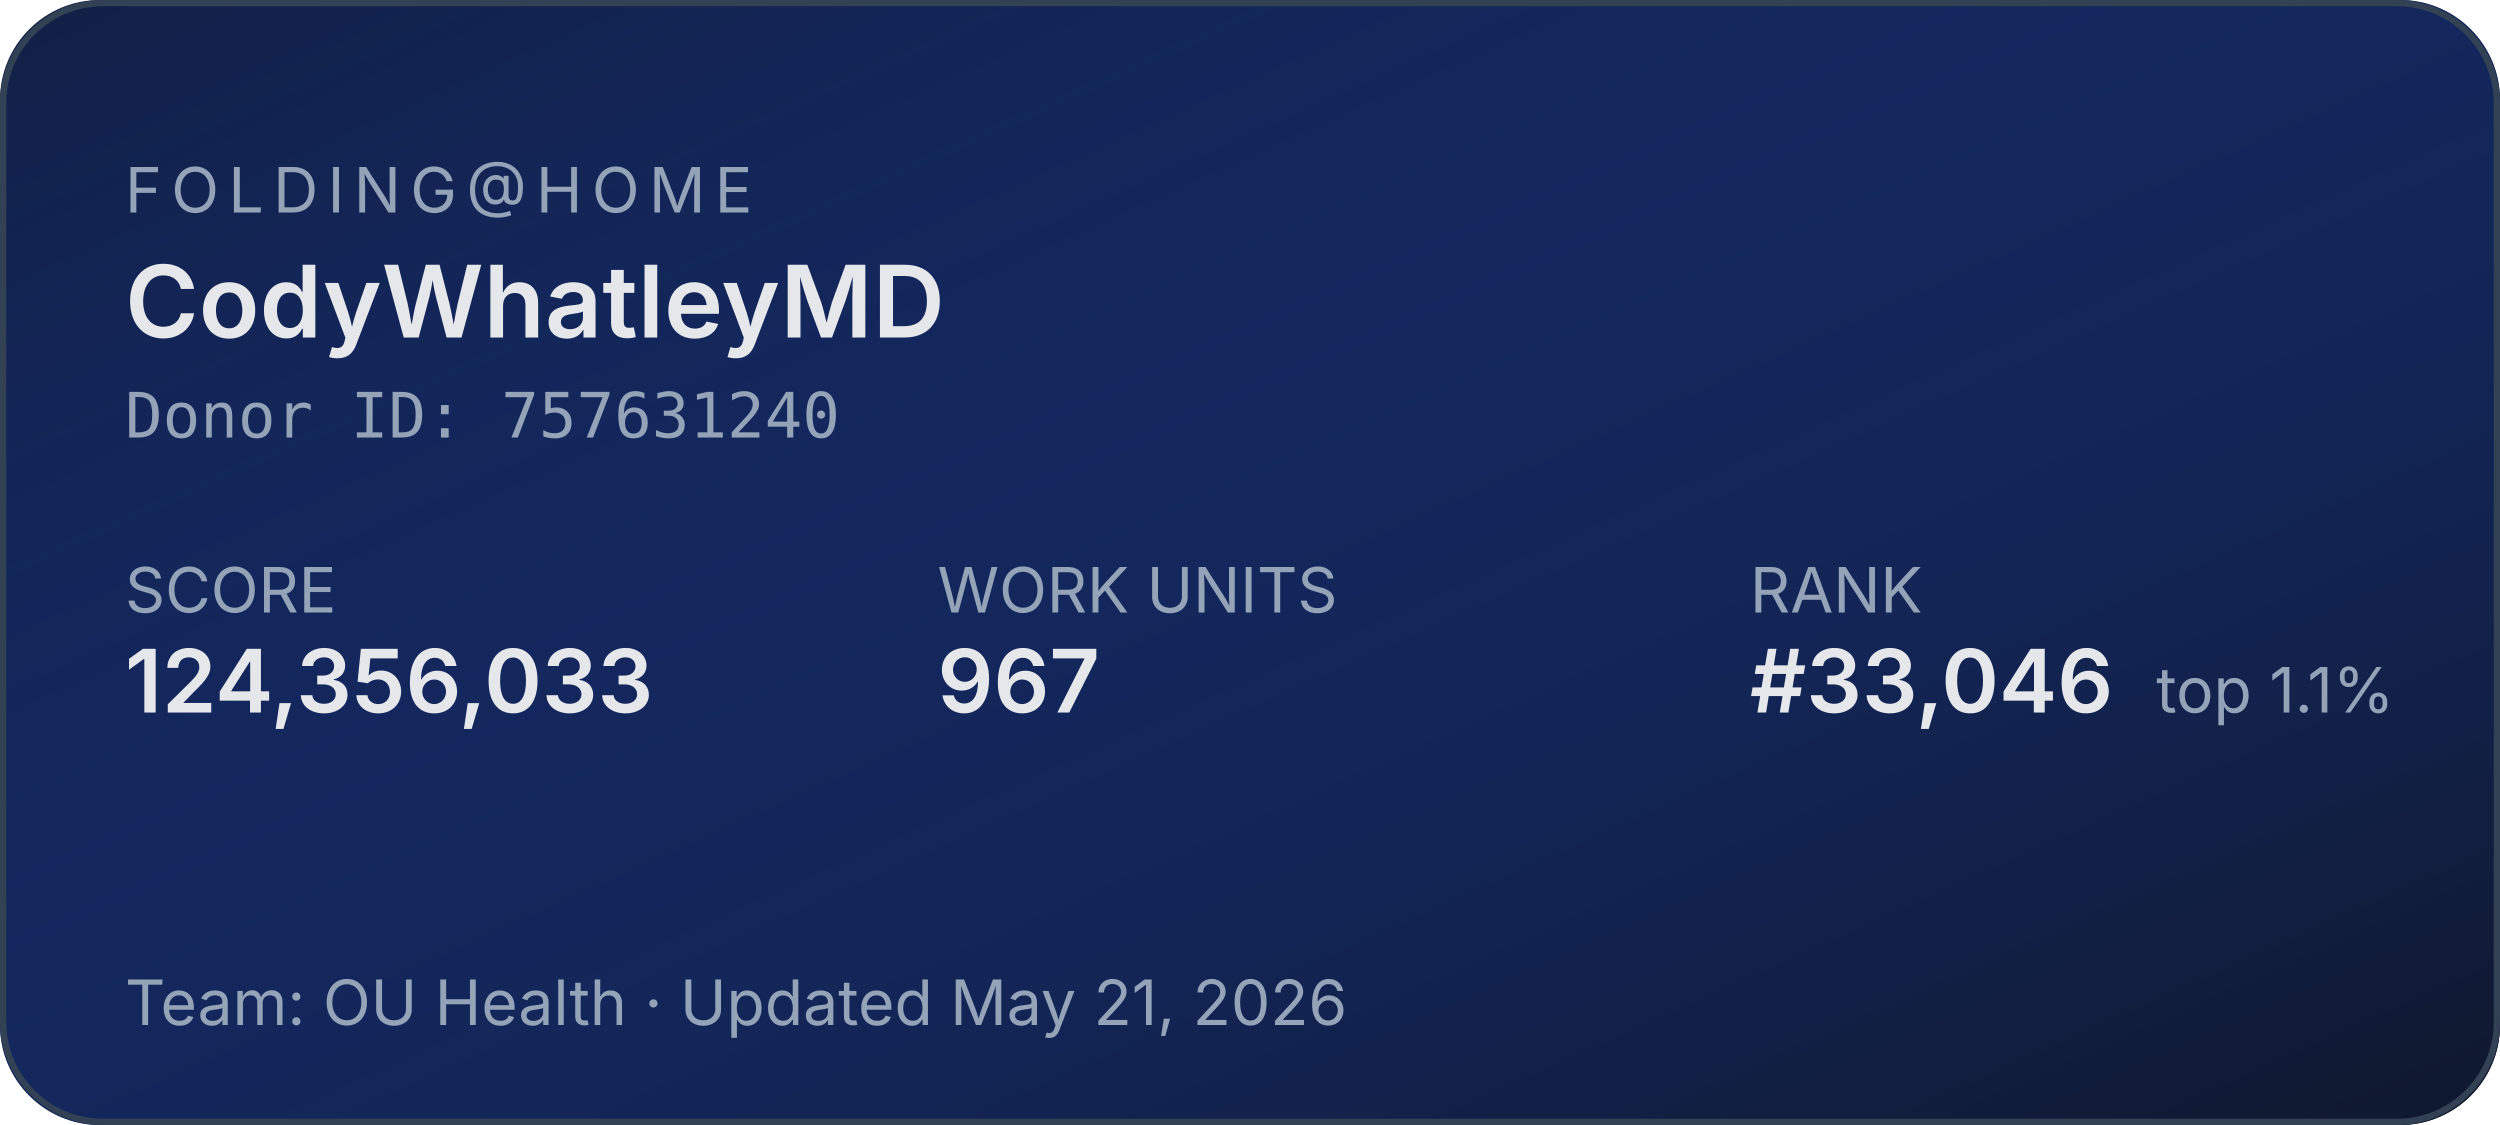
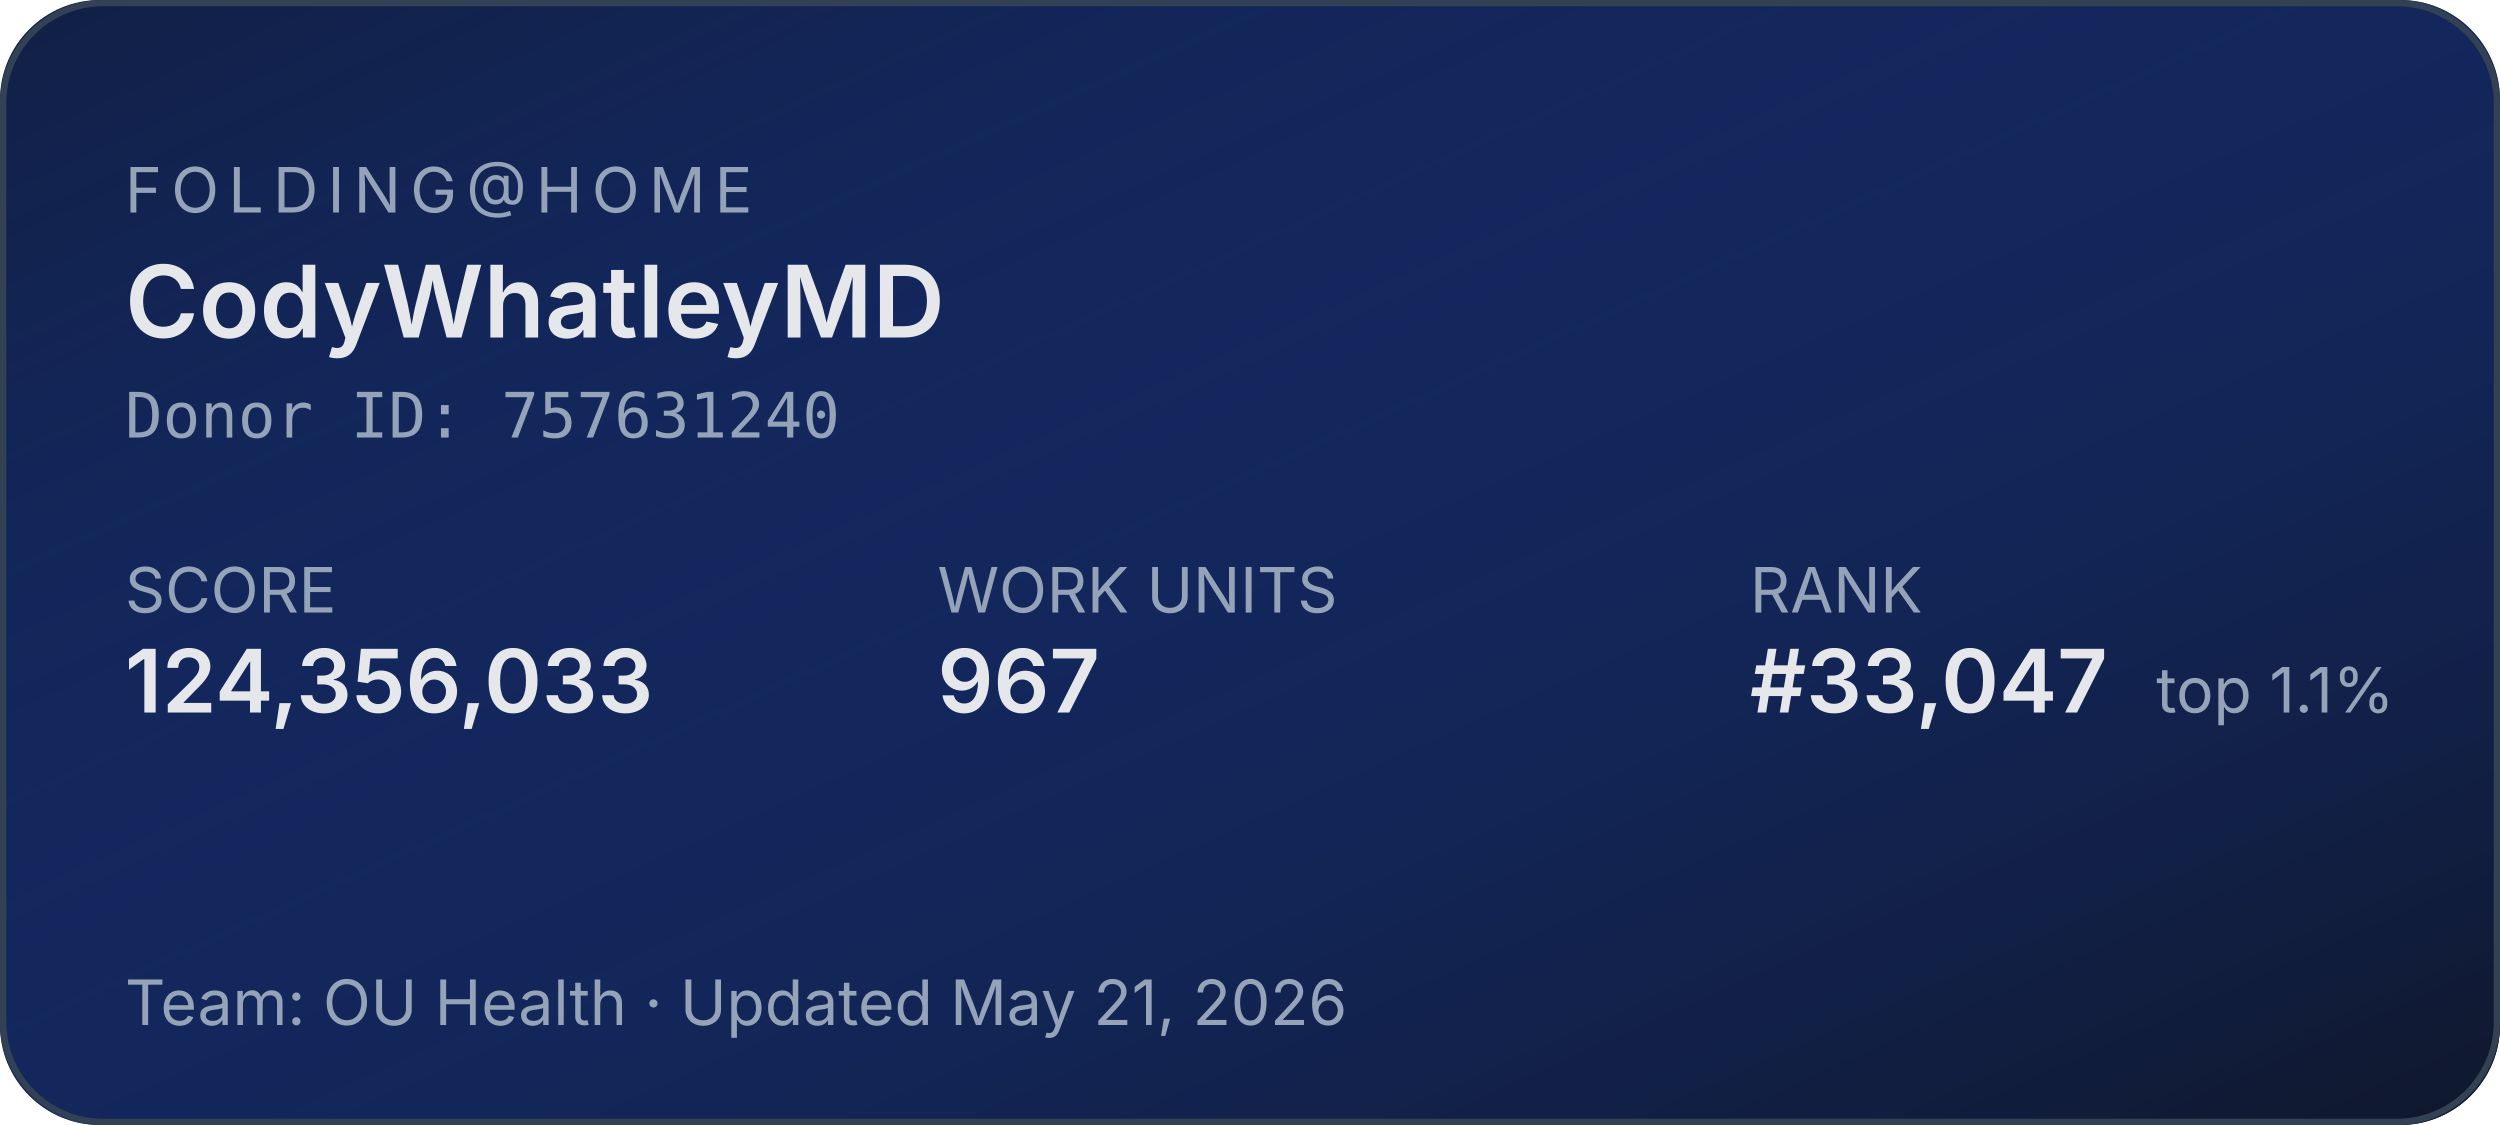
<svg xmlns="http://www.w3.org/2000/svg" width="400" height="180" role="img" aria-label="Folding@home stats for CodyWhatleyMD">
  <defs>
    <linearGradient id="bg" x1="0" y1="0" x2="1" y2="1">
      <stop offset="0%" stop-color="#1d4ed8" stop-opacity="0.15" />
      <stop offset="100%" stop-color="#0f172a" stop-opacity="1" />
    </linearGradient>
  </defs>
  <rect width="400" height="180" rx="16" fill="#0f172a" />
  <rect width="400" height="180" rx="16" fill="url(#bg)" />
  <rect x="0.5" y="0.5" width="399" height="179" rx="16" fill="none" stroke="#334155" stroke-width="1" />
  <g font-family="system-ui,-apple-system,sans-serif">
    <text x="20" y="34" fill="#94a3b8" font-size="10" letter-spacing="1.5" text-transform="uppercase">FOLDING@HOME</text>
    <text x="20" y="54" fill="#e5e7eb" font-size="16" font-weight="600">CodyWhatleyMD</text>
    <text x="20" y="70" fill="#94a3b8" font-size="10" font-family="ui-monospace,monospace">Donor ID: 757631240</text>
    <text x="20" y="98" fill="#94a3b8" font-size="10">SCORE</text>
    <text x="20" y="114" fill="#e5e7eb" font-size="14" font-weight="600">124,356,033</text>
    <text x="150" y="98" fill="#94a3b8" font-size="10">WORK UNITS</text>
    <text x="150" y="114" fill="#e5e7eb" font-size="14" font-weight="600">967</text>
    <text x="280" y="98" fill="#94a3b8" font-size="10">RANK</text>
-     <text x="280" y="114" fill="#e5e7eb" font-size="14" font-weight="600">#33,046</text>
+     <text x="280" y="114" fill="#e5e7eb" font-size="14" font-weight="600">#33,047</text>
    <text x="345" y="114" fill="#94a3b8" font-size="10">top 1.1%</text>
    <text x="20" y="164" fill="#94a3b8" font-size="10">Team: OU Health  ·  Updated May 21, 2026</text>
  </g>
</svg>
